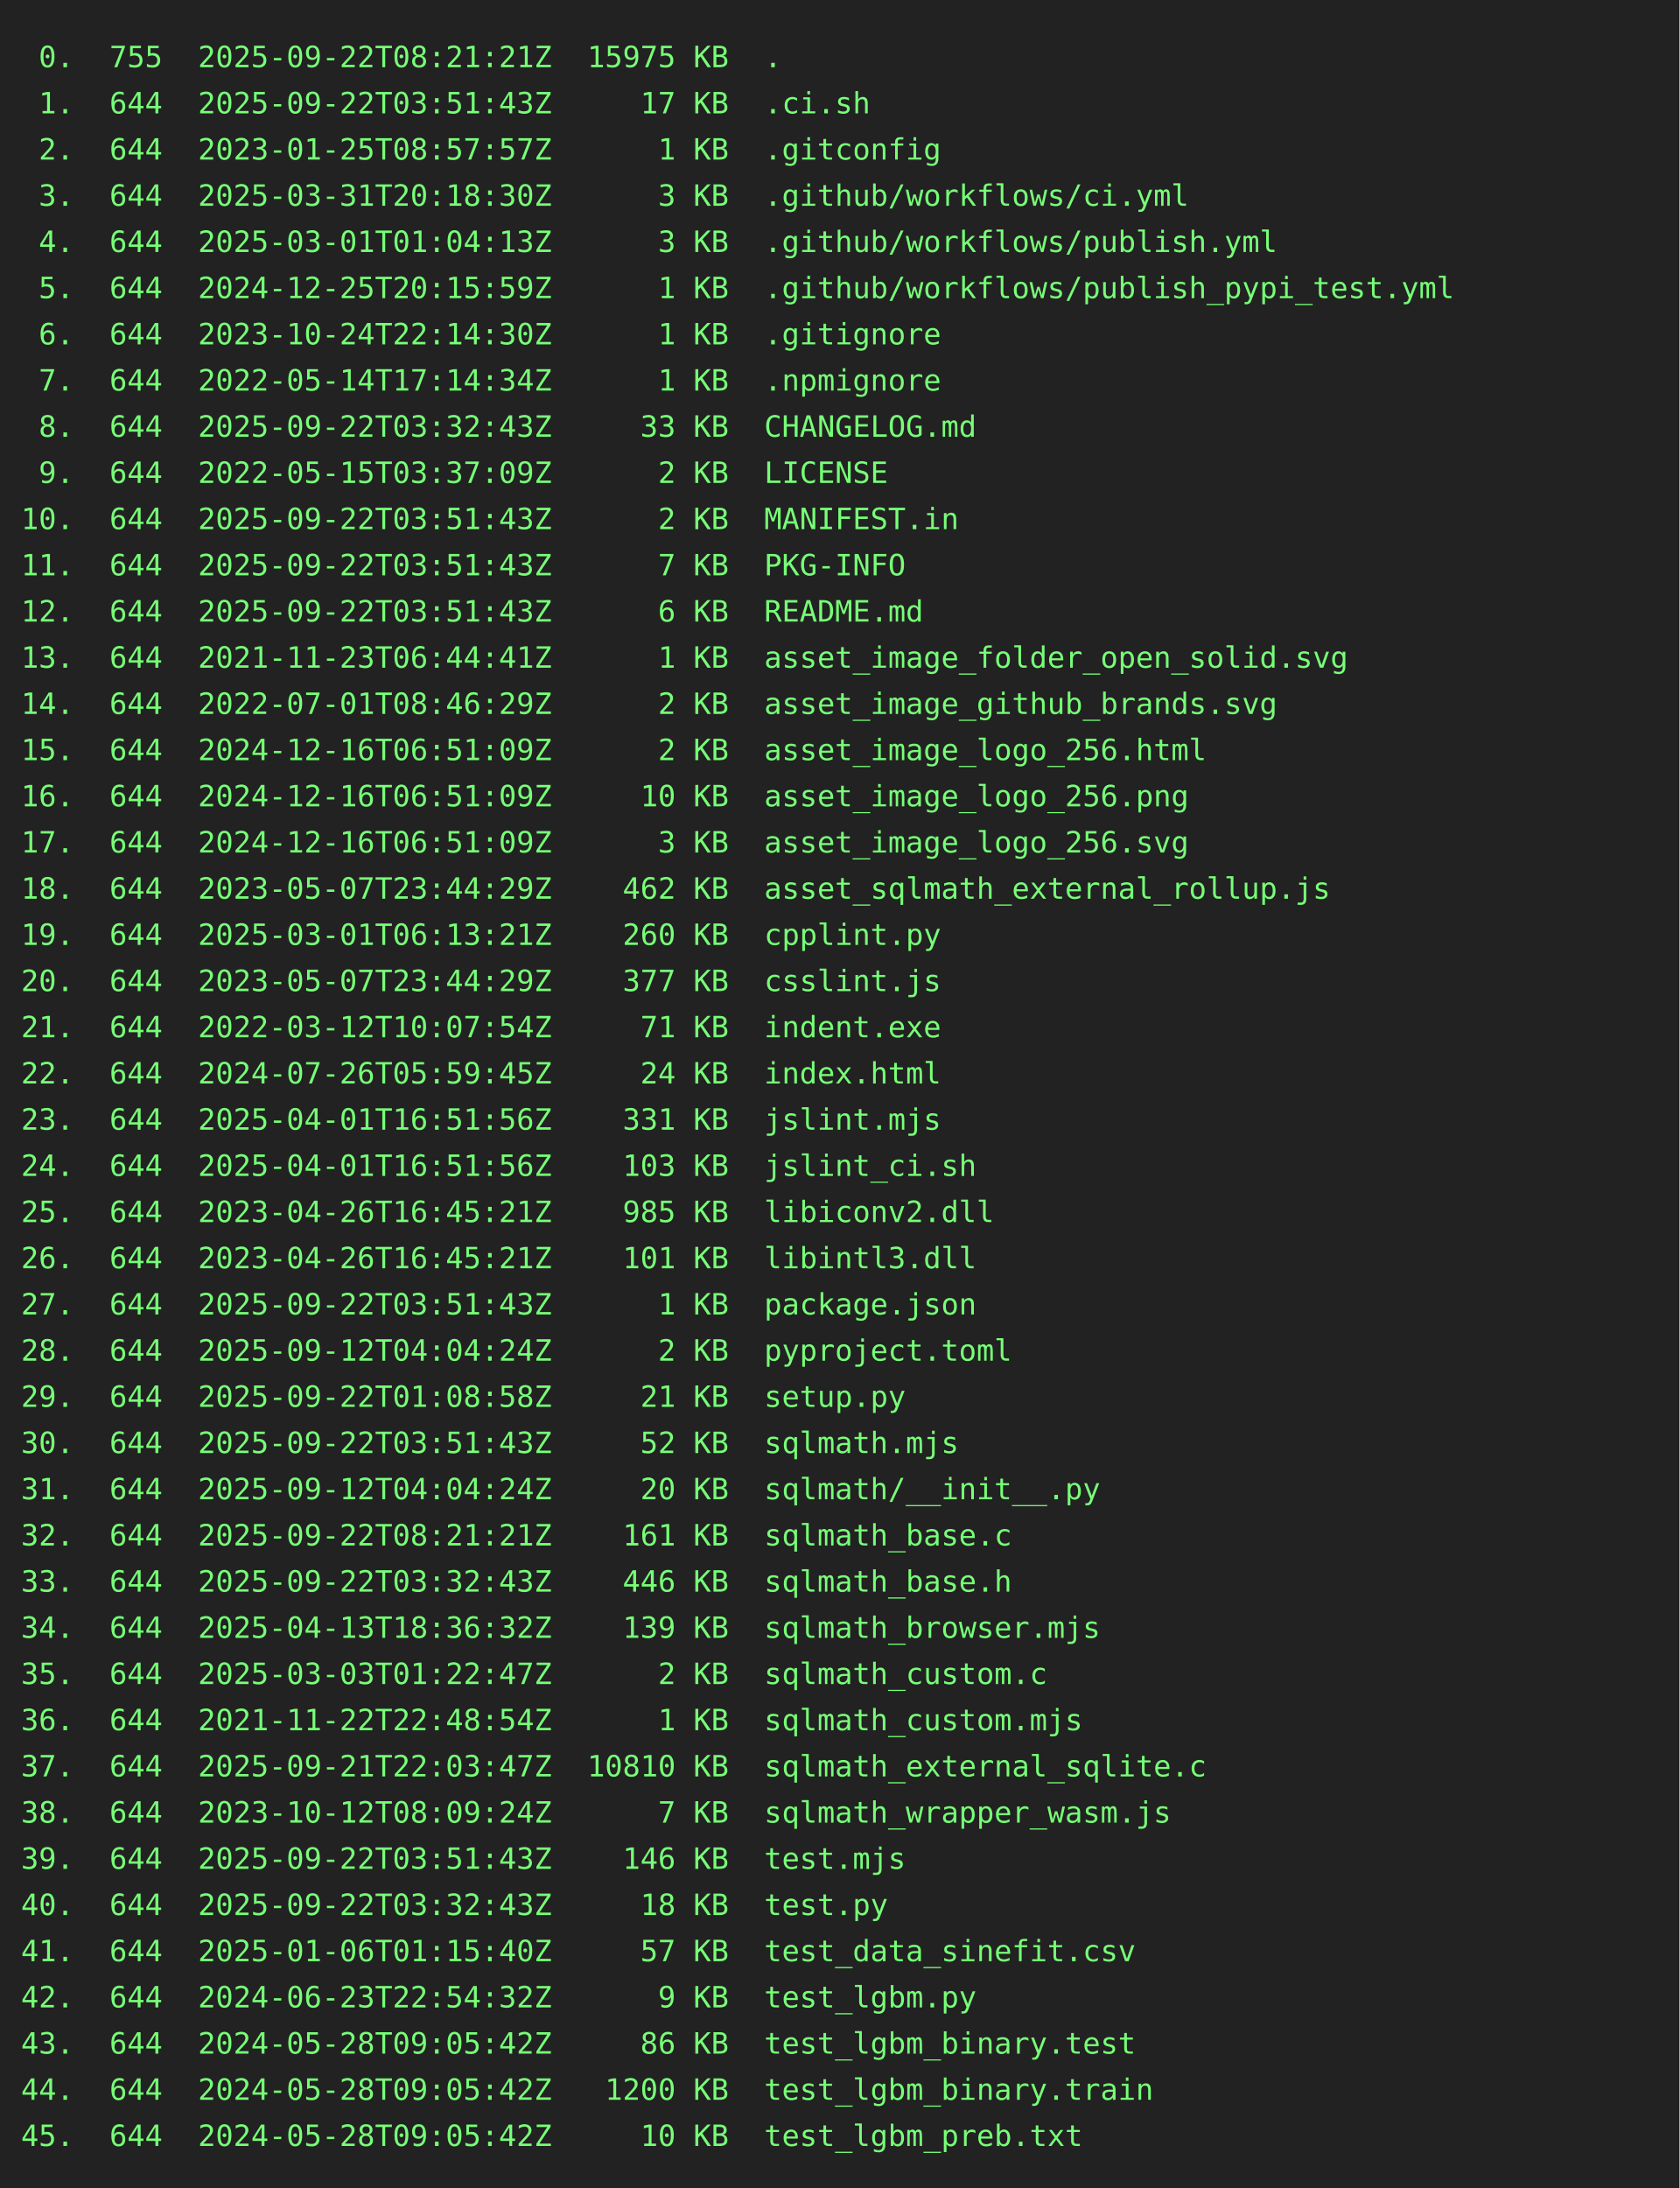
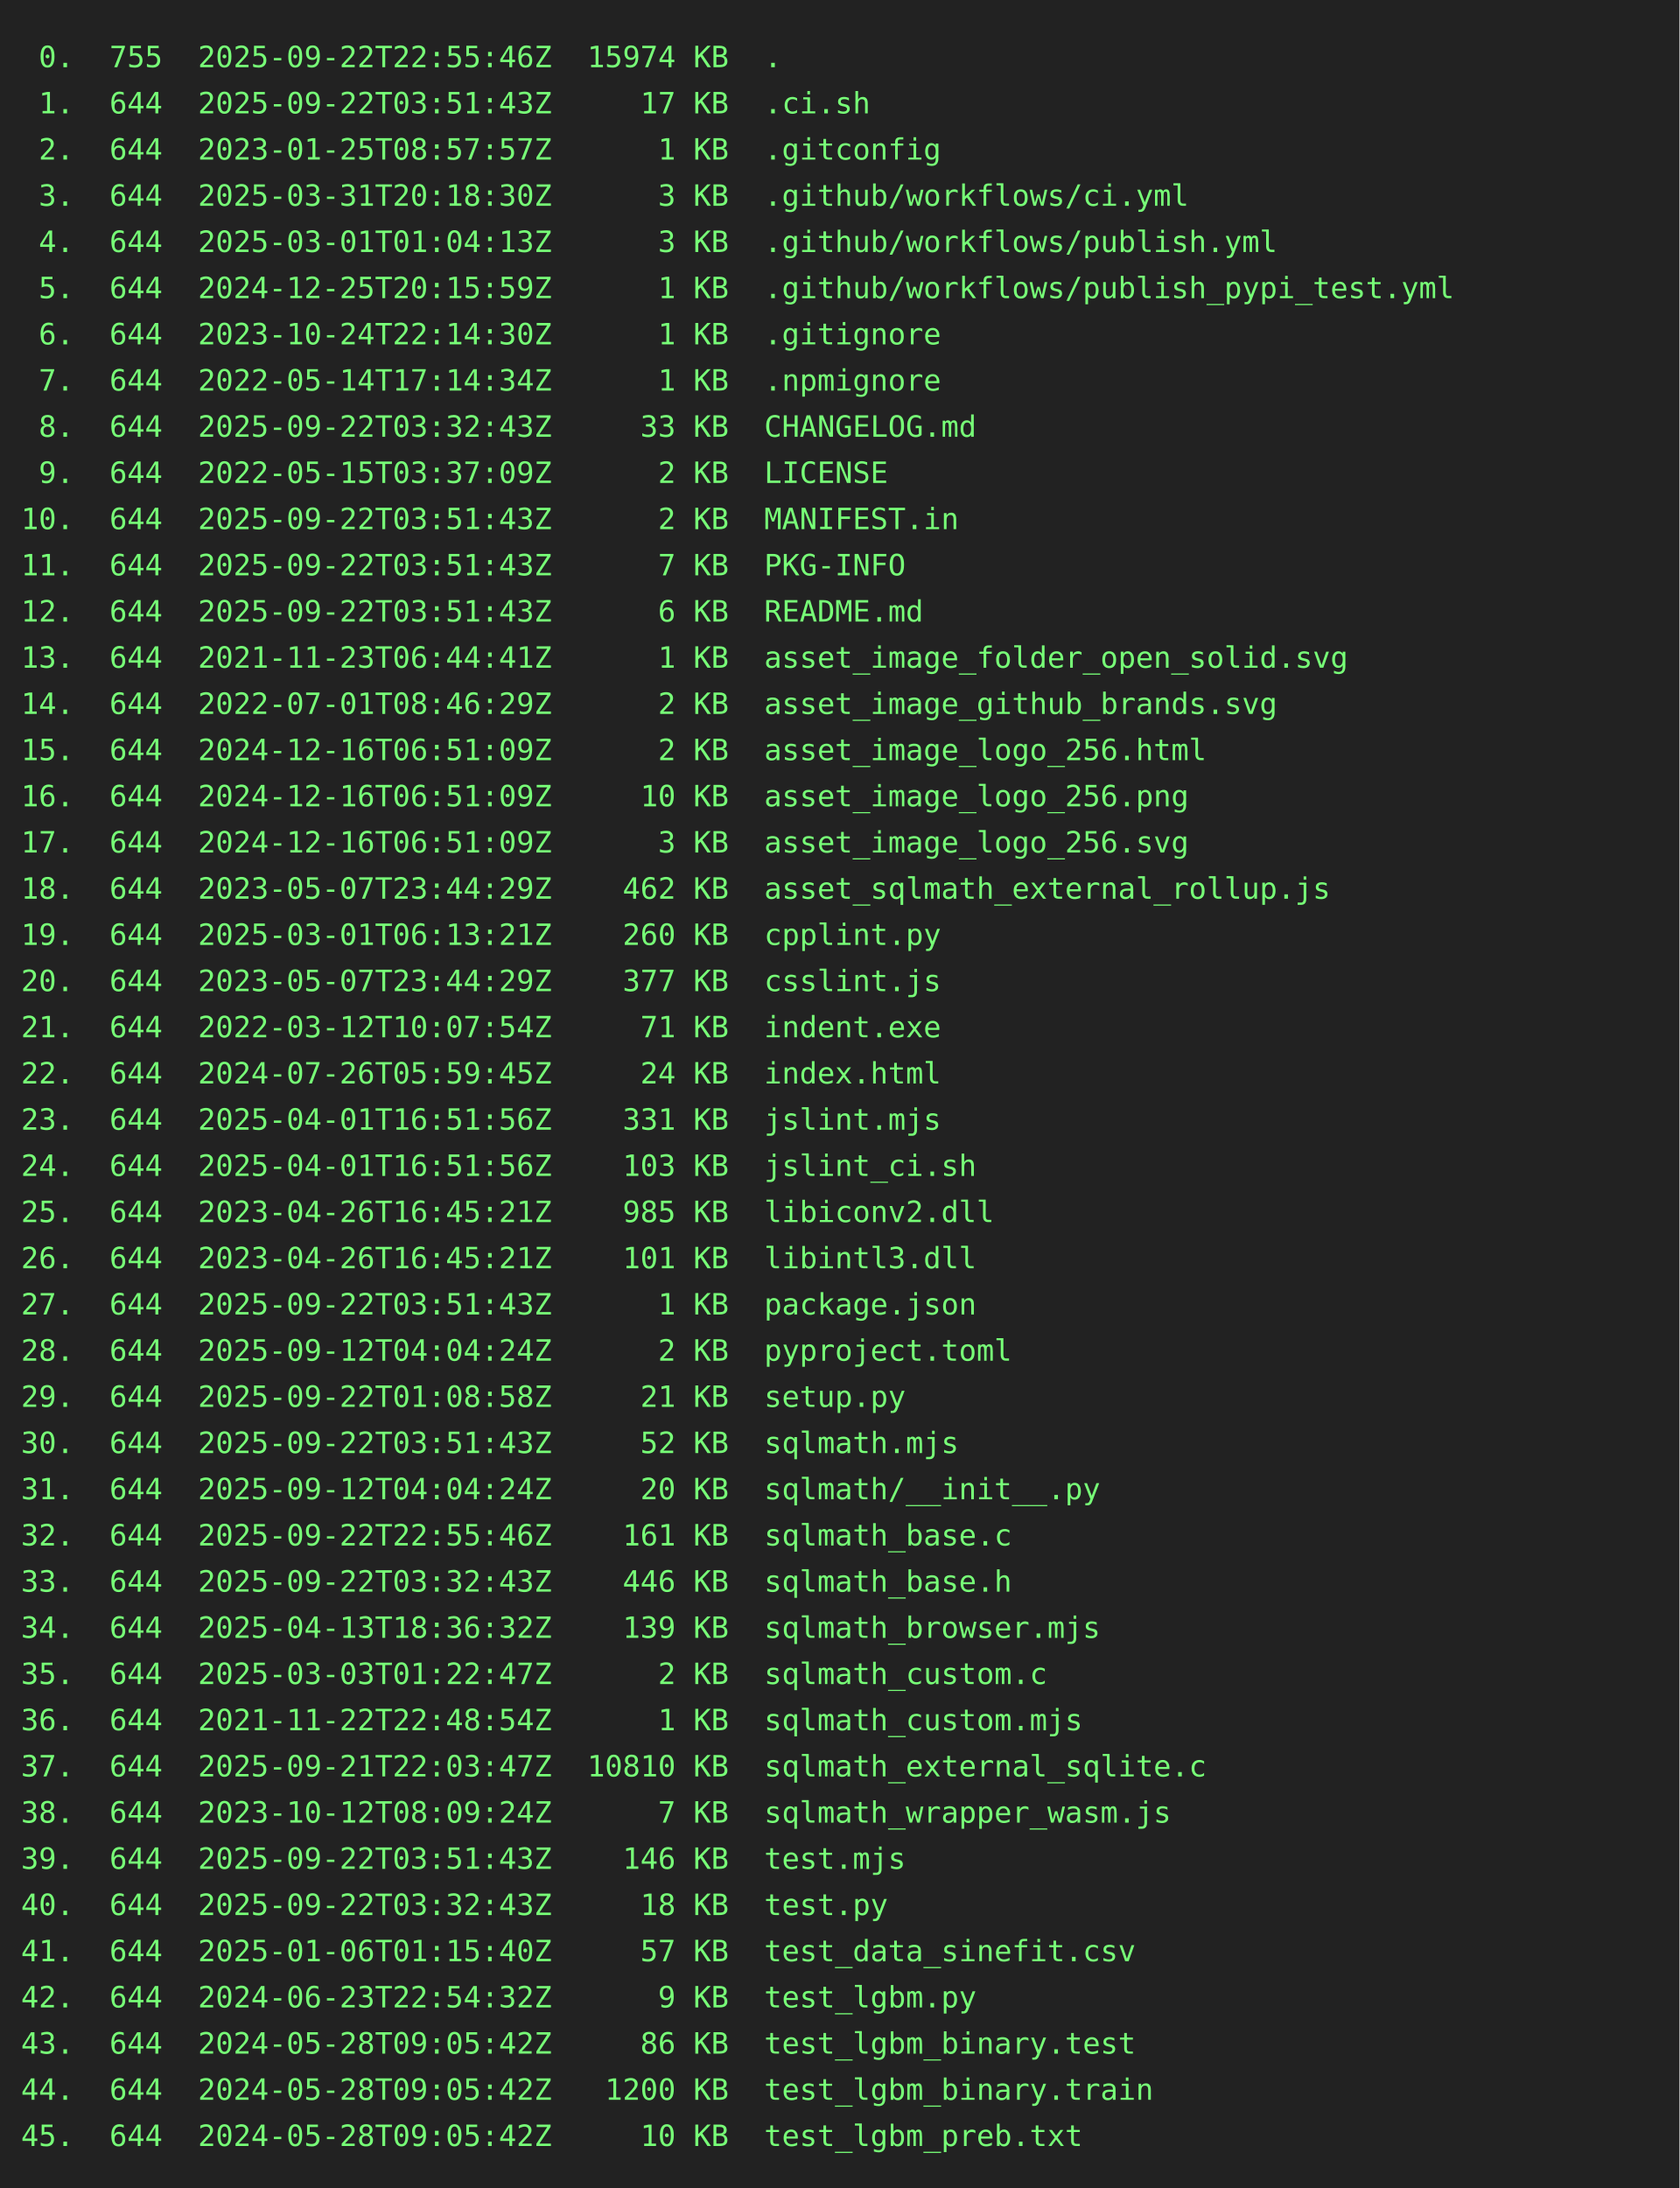
<svg xmlns="http://www.w3.org/2000/svg" height="1042" width="800">
  <rect height="1042" fill="#222" width="800" />
  <text fill="#7f7" font-family="consolas, menlo, monospace" font-size="14" xml:space="preserve">
-     <tspan lengthAdjust="spacingAndGlyphs" textLength="768" x="10" y="32"> 0.  755  2025-09-22T08:21:21Z  15975 KB  .                                                      </tspan>
+     <tspan lengthAdjust="spacingAndGlyphs" textLength="768" x="10" y="32"> 0.  755  2025-09-22T22:55:46Z  15974 KB  .                                                      </tspan>
    <tspan lengthAdjust="spacingAndGlyphs" textLength="768" x="10" y="54"> 1.  644  2025-09-22T03:51:43Z     17 KB  .ci.sh                                                 </tspan>
    <tspan lengthAdjust="spacingAndGlyphs" textLength="768" x="10" y="76"> 2.  644  2023-01-25T08:57:57Z      1 KB  .gitconfig                                             </tspan>
    <tspan lengthAdjust="spacingAndGlyphs" textLength="768" x="10" y="98"> 3.  644  2025-03-31T20:18:30Z      3 KB  .github/workflows/ci.yml                               </tspan>
    <tspan lengthAdjust="spacingAndGlyphs" textLength="768" x="10" y="120"> 4.  644  2025-03-01T01:04:13Z      3 KB  .github/workflows/publish.yml                          </tspan>
    <tspan lengthAdjust="spacingAndGlyphs" textLength="768" x="10" y="142"> 5.  644  2024-12-25T20:15:59Z      1 KB  .github/workflows/publish_pypi_test.yml                </tspan>
    <tspan lengthAdjust="spacingAndGlyphs" textLength="768" x="10" y="164"> 6.  644  2023-10-24T22:14:30Z      1 KB  .gitignore                                             </tspan>
    <tspan lengthAdjust="spacingAndGlyphs" textLength="768" x="10" y="186"> 7.  644  2022-05-14T17:14:34Z      1 KB  .npmignore                                             </tspan>
    <tspan lengthAdjust="spacingAndGlyphs" textLength="768" x="10" y="208"> 8.  644  2025-09-22T03:32:43Z     33 KB  CHANGELOG.md                                           </tspan>
    <tspan lengthAdjust="spacingAndGlyphs" textLength="768" x="10" y="230"> 9.  644  2022-05-15T03:37:09Z      2 KB  LICENSE                                                </tspan>
    <tspan lengthAdjust="spacingAndGlyphs" textLength="768" x="10" y="252">10.  644  2025-09-22T03:51:43Z      2 KB  MANIFEST.in                                            </tspan>
    <tspan lengthAdjust="spacingAndGlyphs" textLength="768" x="10" y="274">11.  644  2025-09-22T03:51:43Z      7 KB  PKG-INFO                                               </tspan>
    <tspan lengthAdjust="spacingAndGlyphs" textLength="768" x="10" y="296">12.  644  2025-09-22T03:51:43Z      6 KB  README.md                                              </tspan>
    <tspan lengthAdjust="spacingAndGlyphs" textLength="768" x="10" y="318">13.  644  2021-11-23T06:44:41Z      1 KB  asset_image_folder_open_solid.svg                      </tspan>
    <tspan lengthAdjust="spacingAndGlyphs" textLength="768" x="10" y="340">14.  644  2022-07-01T08:46:29Z      2 KB  asset_image_github_brands.svg                          </tspan>
    <tspan lengthAdjust="spacingAndGlyphs" textLength="768" x="10" y="362">15.  644  2024-12-16T06:51:09Z      2 KB  asset_image_logo_256.html                              </tspan>
    <tspan lengthAdjust="spacingAndGlyphs" textLength="768" x="10" y="384">16.  644  2024-12-16T06:51:09Z     10 KB  asset_image_logo_256.png                               </tspan>
    <tspan lengthAdjust="spacingAndGlyphs" textLength="768" x="10" y="406">17.  644  2024-12-16T06:51:09Z      3 KB  asset_image_logo_256.svg                               </tspan>
    <tspan lengthAdjust="spacingAndGlyphs" textLength="768" x="10" y="428">18.  644  2023-05-07T23:44:29Z    462 KB  asset_sqlmath_external_rollup.js                       </tspan>
    <tspan lengthAdjust="spacingAndGlyphs" textLength="768" x="10" y="450">19.  644  2025-03-01T06:13:21Z    260 KB  cpplint.py                                             </tspan>
    <tspan lengthAdjust="spacingAndGlyphs" textLength="768" x="10" y="472">20.  644  2023-05-07T23:44:29Z    377 KB  csslint.js                                             </tspan>
    <tspan lengthAdjust="spacingAndGlyphs" textLength="768" x="10" y="494">21.  644  2022-03-12T10:07:54Z     71 KB  indent.exe                                             </tspan>
    <tspan lengthAdjust="spacingAndGlyphs" textLength="768" x="10" y="516">22.  644  2024-07-26T05:59:45Z     24 KB  index.html                                             </tspan>
    <tspan lengthAdjust="spacingAndGlyphs" textLength="768" x="10" y="538">23.  644  2025-04-01T16:51:56Z    331 KB  jslint.mjs                                             </tspan>
    <tspan lengthAdjust="spacingAndGlyphs" textLength="768" x="10" y="560">24.  644  2025-04-01T16:51:56Z    103 KB  jslint_ci.sh                                           </tspan>
    <tspan lengthAdjust="spacingAndGlyphs" textLength="768" x="10" y="582">25.  644  2023-04-26T16:45:21Z    985 KB  libiconv2.dll                                          </tspan>
    <tspan lengthAdjust="spacingAndGlyphs" textLength="768" x="10" y="604">26.  644  2023-04-26T16:45:21Z    101 KB  libintl3.dll                                           </tspan>
    <tspan lengthAdjust="spacingAndGlyphs" textLength="768" x="10" y="626">27.  644  2025-09-22T03:51:43Z      1 KB  package.json                                           </tspan>
    <tspan lengthAdjust="spacingAndGlyphs" textLength="768" x="10" y="648">28.  644  2025-09-12T04:04:24Z      2 KB  pyproject.toml                                         </tspan>
    <tspan lengthAdjust="spacingAndGlyphs" textLength="768" x="10" y="670">29.  644  2025-09-22T01:08:58Z     21 KB  setup.py                                               </tspan>
    <tspan lengthAdjust="spacingAndGlyphs" textLength="768" x="10" y="692">30.  644  2025-09-22T03:51:43Z     52 KB  sqlmath.mjs                                            </tspan>
    <tspan lengthAdjust="spacingAndGlyphs" textLength="768" x="10" y="714">31.  644  2025-09-12T04:04:24Z     20 KB  sqlmath/__init__.py                                    </tspan>
-     <tspan lengthAdjust="spacingAndGlyphs" textLength="768" x="10" y="736">32.  644  2025-09-22T08:21:21Z    161 KB  sqlmath_base.c                                         </tspan>
+     <tspan lengthAdjust="spacingAndGlyphs" textLength="768" x="10" y="736">32.  644  2025-09-22T22:55:46Z    161 KB  sqlmath_base.c                                         </tspan>
    <tspan lengthAdjust="spacingAndGlyphs" textLength="768" x="10" y="758">33.  644  2025-09-22T03:32:43Z    446 KB  sqlmath_base.h                                         </tspan>
    <tspan lengthAdjust="spacingAndGlyphs" textLength="768" x="10" y="780">34.  644  2025-04-13T18:36:32Z    139 KB  sqlmath_browser.mjs                                    </tspan>
    <tspan lengthAdjust="spacingAndGlyphs" textLength="768" x="10" y="802">35.  644  2025-03-03T01:22:47Z      2 KB  sqlmath_custom.c                                       </tspan>
    <tspan lengthAdjust="spacingAndGlyphs" textLength="768" x="10" y="824">36.  644  2021-11-22T22:48:54Z      1 KB  sqlmath_custom.mjs                                     </tspan>
    <tspan lengthAdjust="spacingAndGlyphs" textLength="768" x="10" y="846">37.  644  2025-09-21T22:03:47Z  10810 KB  sqlmath_external_sqlite.c                              </tspan>
    <tspan lengthAdjust="spacingAndGlyphs" textLength="768" x="10" y="868">38.  644  2023-10-12T08:09:24Z      7 KB  sqlmath_wrapper_wasm.js                                </tspan>
    <tspan lengthAdjust="spacingAndGlyphs" textLength="768" x="10" y="890">39.  644  2025-09-22T03:51:43Z    146 KB  test.mjs                                               </tspan>
    <tspan lengthAdjust="spacingAndGlyphs" textLength="768" x="10" y="912">40.  644  2025-09-22T03:32:43Z     18 KB  test.py                                                </tspan>
    <tspan lengthAdjust="spacingAndGlyphs" textLength="768" x="10" y="934">41.  644  2025-01-06T01:15:40Z     57 KB  test_data_sinefit.csv                                  </tspan>
    <tspan lengthAdjust="spacingAndGlyphs" textLength="768" x="10" y="956">42.  644  2024-06-23T22:54:32Z      9 KB  test_lgbm.py                                           </tspan>
    <tspan lengthAdjust="spacingAndGlyphs" textLength="768" x="10" y="978">43.  644  2024-05-28T09:05:42Z     86 KB  test_lgbm_binary.test                                  </tspan>
    <tspan lengthAdjust="spacingAndGlyphs" textLength="768" x="10" y="1000">44.  644  2024-05-28T09:05:42Z   1200 KB  test_lgbm_binary.train                                 </tspan>
    <tspan lengthAdjust="spacingAndGlyphs" textLength="768" x="10" y="1022">45.  644  2024-05-28T09:05:42Z     10 KB  test_lgbm_preb.txt                                     </tspan>
  </text>
</svg>
